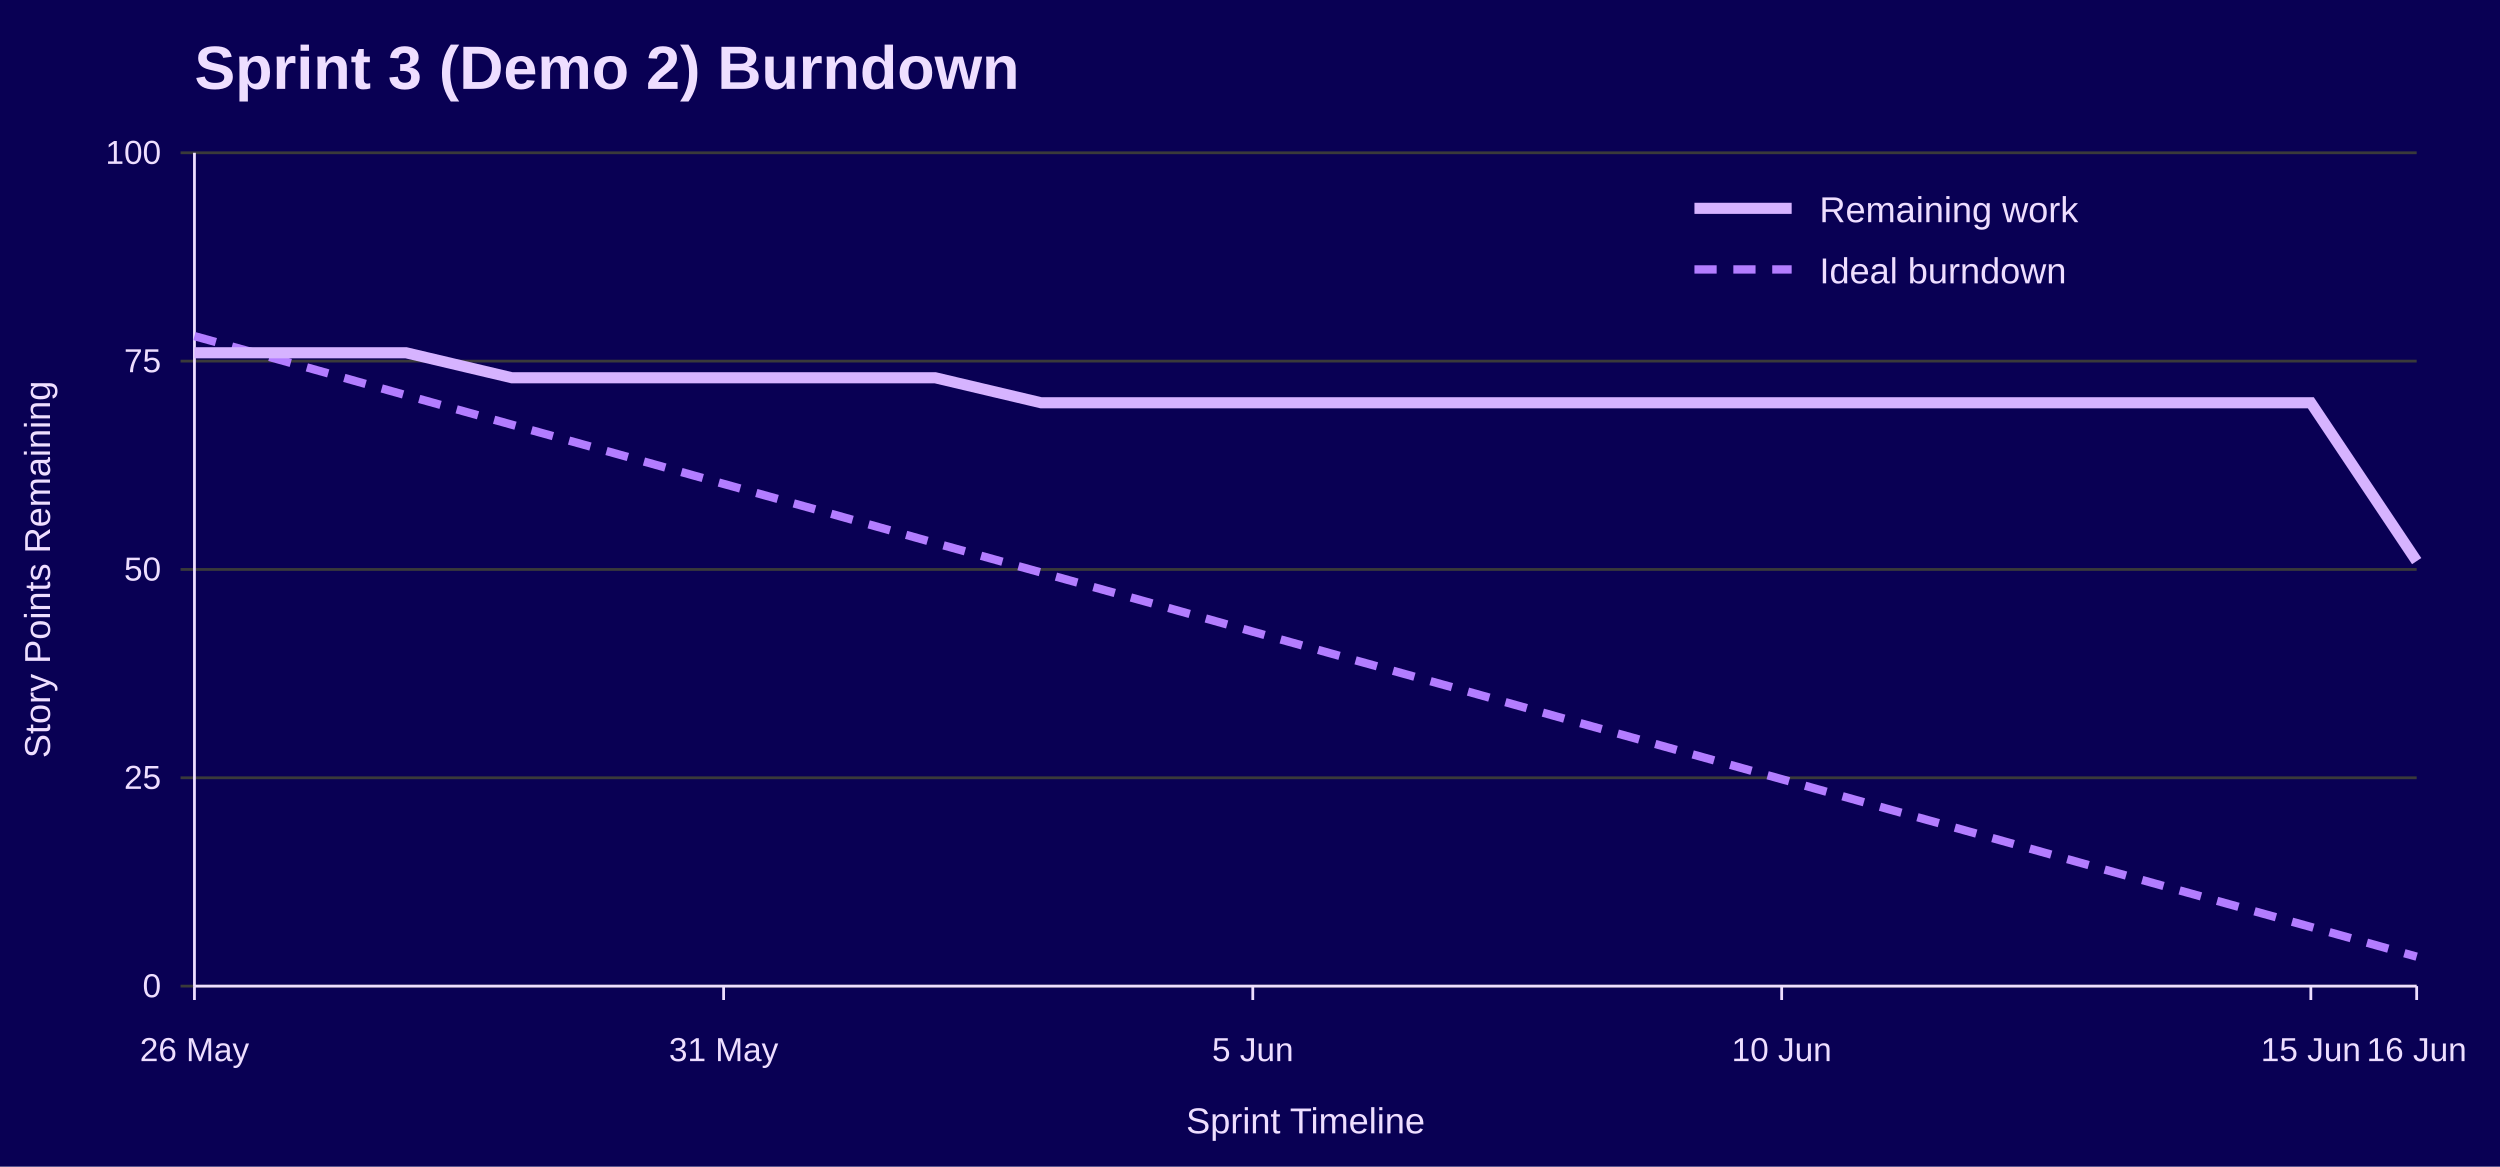
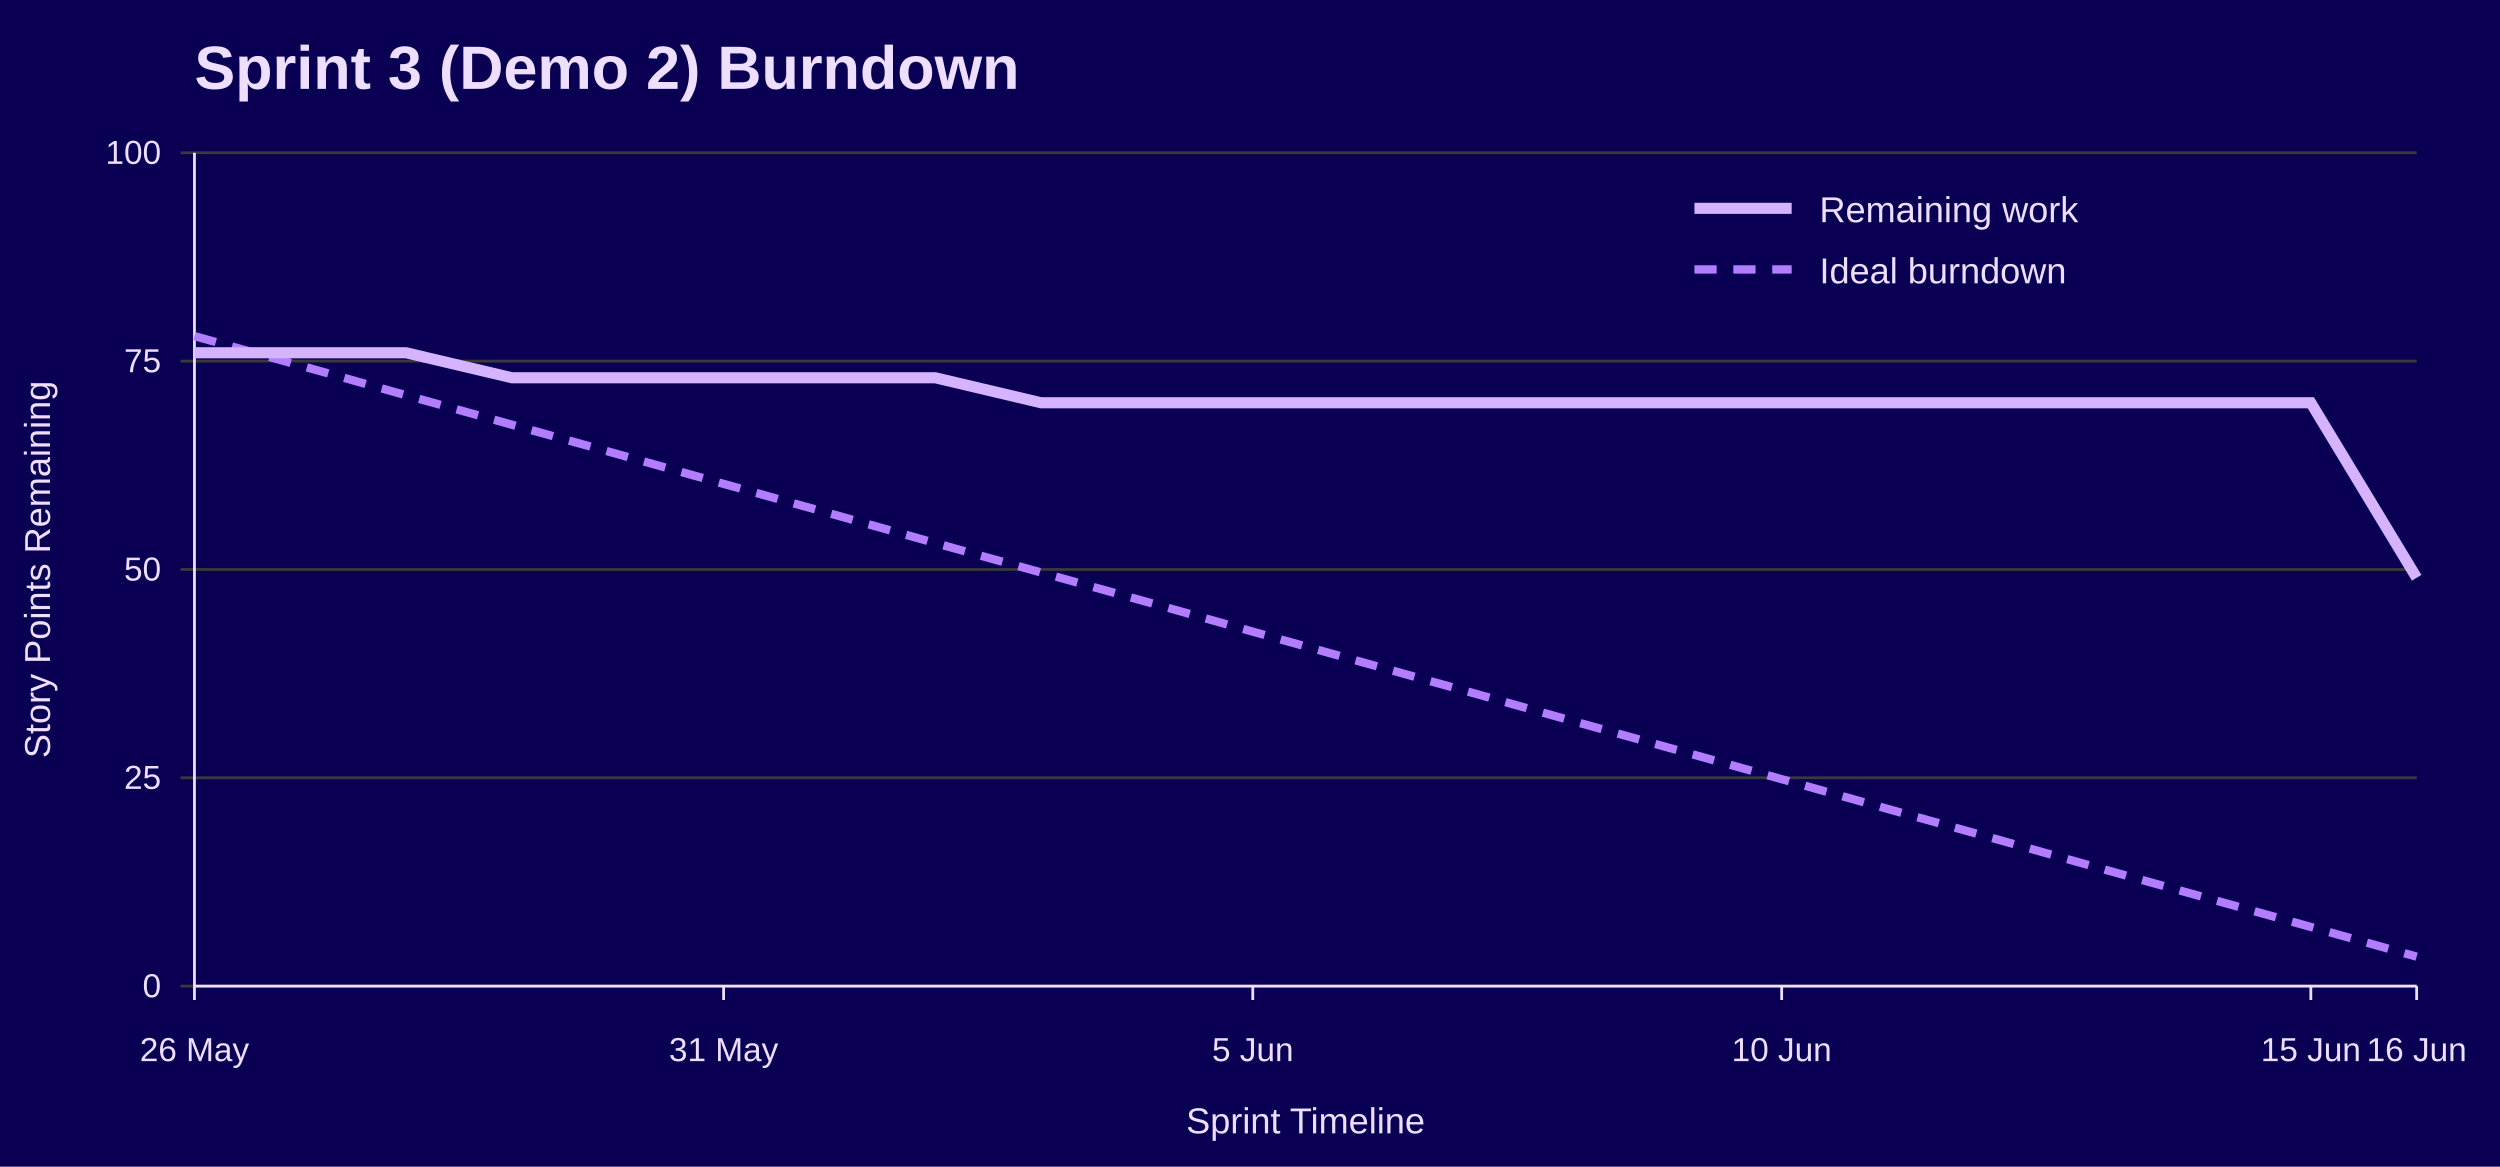
<svg xmlns="http://www.w3.org/2000/svg" width="900" height="420" viewBox="0 0 900 420" role="img" aria-labelledby="title desc">
  <rect width="100%" height="100%" fill="#090054" />
  <text x="70" y="32" font-family="Jost, Arial, Helvetica, sans-serif" font-size="22" font-weight="700" fill="#EEDEFF">Sprint 3 (Demo 2) Burndown</text>
  <line x1="65" y1="355.0" x2="870" y2="355.0" stroke="#3A3A3A" />
  <text x="58" y="359.0" font-family="Overpass, Arial, Helvetica, sans-serif" font-size="12" text-anchor="end" fill="#EEDEFF">0</text>
  <line x1="65" y1="280.0" x2="870" y2="280.0" stroke="#3A3A3A" />
  <text x="58" y="284.0" font-family="Overpass, Arial, Helvetica, sans-serif" font-size="12" text-anchor="end" fill="#EEDEFF">25</text>
  <line x1="65" y1="205.0" x2="870" y2="205.0" stroke="#3A3A3A" />
  <text x="58" y="209.0" font-family="Overpass, Arial, Helvetica, sans-serif" font-size="12" text-anchor="end" fill="#EEDEFF">50</text>
  <line x1="65" y1="130.0" x2="870" y2="130.0" stroke="#3A3A3A" />
  <text x="58" y="134.0" font-family="Overpass, Arial, Helvetica, sans-serif" font-size="12" text-anchor="end" fill="#EEDEFF">75</text>
  <line x1="65" y1="55.0" x2="870" y2="55.0" stroke="#3A3A3A" />
  <text x="58" y="59.0" font-family="Overpass, Arial, Helvetica, sans-serif" font-size="12" text-anchor="end" fill="#EEDEFF">100</text>
  <line x1="70.0" y1="355" x2="70.0" y2="360" stroke="#EEDEFF" />
  <text x="70.0" y="382" font-family="Overpass, Arial, Helvetica, sans-serif" font-size="12" text-anchor="middle" fill="#EEDEFF">26 May</text>
  <line x1="260.5" y1="355" x2="260.5" y2="360" stroke="#EEDEFF" />
  <text x="260.5" y="382" font-family="Overpass, Arial, Helvetica, sans-serif" font-size="12" text-anchor="middle" fill="#EEDEFF">31 May</text>
  <line x1="451.0" y1="355" x2="451.0" y2="360" stroke="#EEDEFF" />
  <text x="451.0" y="382" font-family="Overpass, Arial, Helvetica, sans-serif" font-size="12" text-anchor="middle" fill="#EEDEFF">5 Jun</text>
  <line x1="641.4" y1="355" x2="641.4" y2="360" stroke="#EEDEFF" />
  <text x="641.4" y="382" font-family="Overpass, Arial, Helvetica, sans-serif" font-size="12" text-anchor="middle" fill="#EEDEFF">10 Jun</text>
  <line x1="831.9" y1="355" x2="831.9" y2="360" stroke="#EEDEFF" />
  <text x="831.9" y="382" font-family="Overpass, Arial, Helvetica, sans-serif" font-size="12" text-anchor="middle" fill="#EEDEFF">15 Jun</text>
  <line x1="870.0" y1="355" x2="870.0" y2="360" stroke="#EEDEFF" />
  <text x="870.0" y="382" font-family="Overpass, Arial, Helvetica, sans-serif" font-size="12" text-anchor="middle" fill="#EEDEFF">16 Jun</text>
  <line x1="70" y1="55" x2="70" y2="355" stroke="#EEDEFF" />
  <line x1="70" y1="355" x2="870" y2="355" stroke="#EEDEFF" />
  <text x="18" y="205.0" font-family="Overpass, Arial, Helvetica, sans-serif" font-size="13" text-anchor="middle" transform="rotate(-90 18 205.0)" fill="#EEDEFF">Story Points Remaining</text>
  <text x="470.0" y="408" font-family="Overpass, Arial, Helvetica, sans-serif" font-size="13" text-anchor="middle" fill="#EEDEFF">Sprint Timeline</text>
  <polyline points="70.0,121.0 108.1,131.6 146.2,142.3 184.3,152.9 222.4,163.5 260.5,174.2 298.6,184.8 336.7,195.5 374.8,206.1 412.9,216.7 451.0,227.4 489.0,238.0 527.1,248.6 565.2,259.3 603.3,269.9 641.4,280.5 679.5,291.2 717.6,301.8 755.7,312.5 793.8,323.1 831.9,333.7 870.0,344.4" fill="none" stroke="#B37DFF" stroke-width="3" stroke-dasharray="8 6" />
-   <polyline points="70.0,127.0 108.1,127.0 146.2,127.0 184.3,136.0 222.4,136.0 260.5,136.0 298.6,136.0 336.7,136.0 374.8,145.0 412.9,145.0 451.0,145.0 489.0,145.0 527.1,145.0 565.2,145.0 603.3,145.0 641.4,145.0 679.5,145.0 717.6,145.0 755.7,145.0 793.8,145.0 831.9,145.0 870.0,202.0" fill="none" stroke="#D6B3FF" stroke-width="4" />
+   <polyline points="70.0,127.0 108.1,127.0 146.2,127.0 184.3,136.0 222.4,136.0 260.5,136.0 298.6,136.0 336.7,136.0 374.8,145.0 412.9,145.0 451.0,145.0 489.0,145.0 527.1,145.0 565.2,145.0 603.3,145.0 641.4,145.0 679.5,145.0 717.6,145.0 755.7,145.0 793.8,145.0 831.9,145.0 870.0,208.0" fill="none" stroke="#D6B3FF" stroke-width="4" />
  <line x1="610" y1="75" x2="645" y2="75" stroke="#D6B3FF" stroke-width="4" />
  <text x="655" y="80" font-family="Overpass, Arial, Helvetica, sans-serif" font-size="13" fill="#EEDEFF">Remaining work</text>
  <line x1="610" y1="97" x2="645" y2="97" stroke="#B37DFF" stroke-width="3" stroke-dasharray="8 6" />
  <text x="655" y="102" font-family="Overpass, Arial, Helvetica, sans-serif" font-size="13" fill="#EEDEFF">Ideal burndown</text>
</svg>
